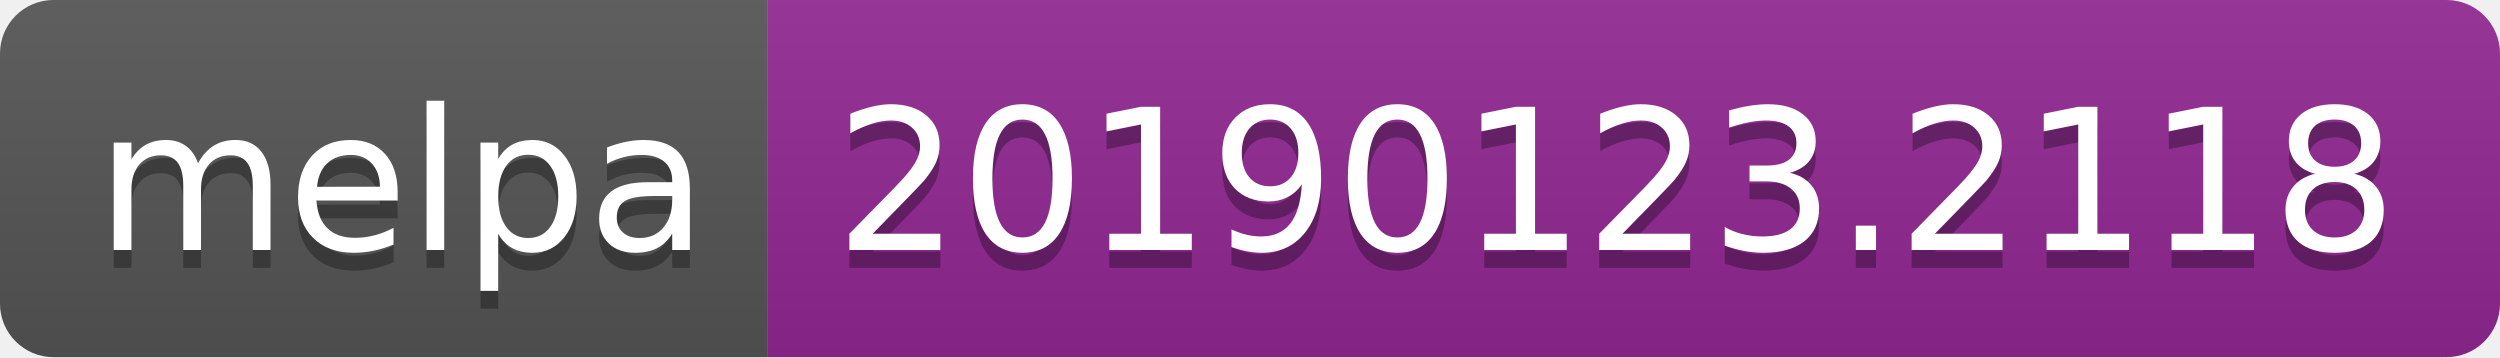
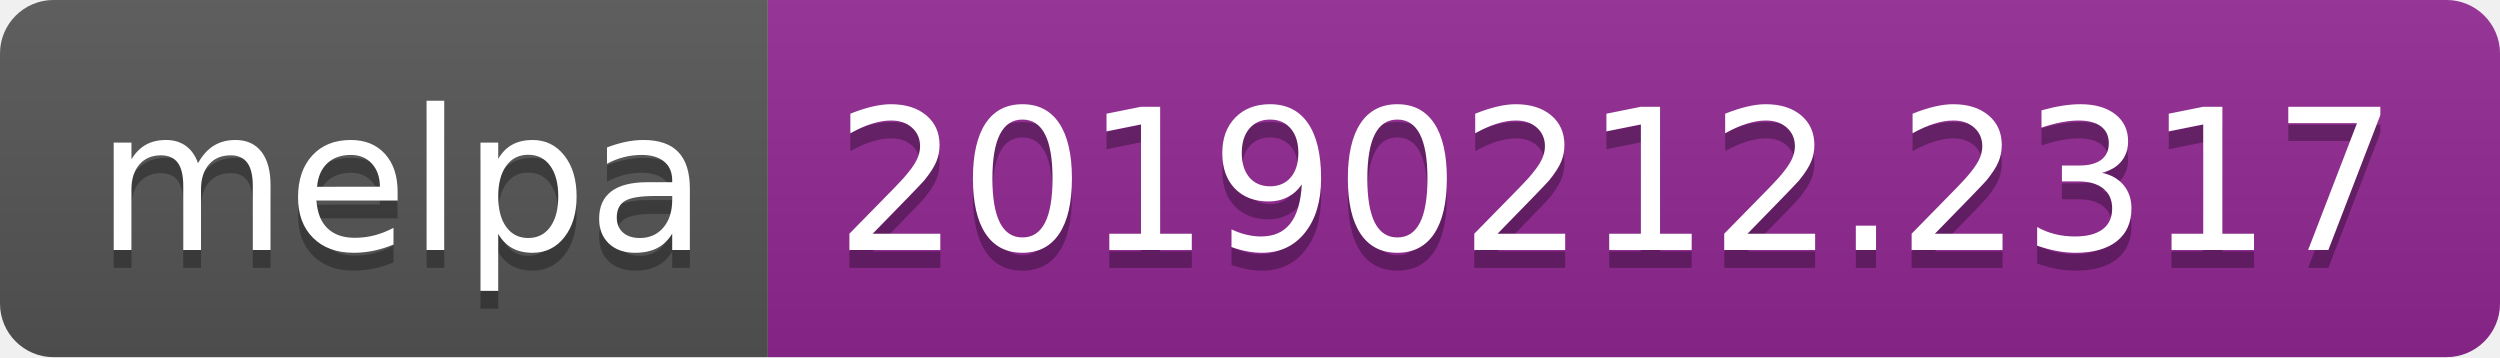
<svg xmlns="http://www.w3.org/2000/svg" width="140" height="20">
  <linearGradient id="b" x2="0" y2="100%">
    <stop offset="0" stop-color="#bbb" stop-opacity=".1" />
    <stop offset="1" stop-opacity=".1" />
  </linearGradient>
  <clipPath id="a">
    <rect width="140" height="20" rx="3" fill="#fff" />
  </clipPath>
  <g clip-path="url(#a)">
    <path fill="#555" d="M0 0h43v20H0z" />
    <path fill="#922793" d="M43 0h97v20H43z" />
    <path fill="url(#b)" d="M0 0h140v20H0z" />
  </g>
  <g fill="#fff" text-anchor="middle" font-family="DejaVu Sans,Verdana,Geneva,sans-serif" font-size="110">
    <text x="225" y="150" fill="#010101" fill-opacity=".3" transform="scale(.1)" textLength="330">melpa</text>
    <text x="225" y="140" transform="scale(.1)" textLength="330">melpa</text>
-     <text x="905" y="150" fill="#010101" fill-opacity=".3" transform="scale(.1)" textLength="870">20190123.2118</text>
-     <text x="905" y="140" transform="scale(.1)" textLength="870">20190123.2118</text>
+     <text x="905" y="150" fill="#010101" fill-opacity=".3" transform="scale(.1)" textLength="870">20190212.2317</text>
+     <text x="905" y="140" transform="scale(.1)" textLength="870">20190212.2317</text>
  </g>
</svg>
